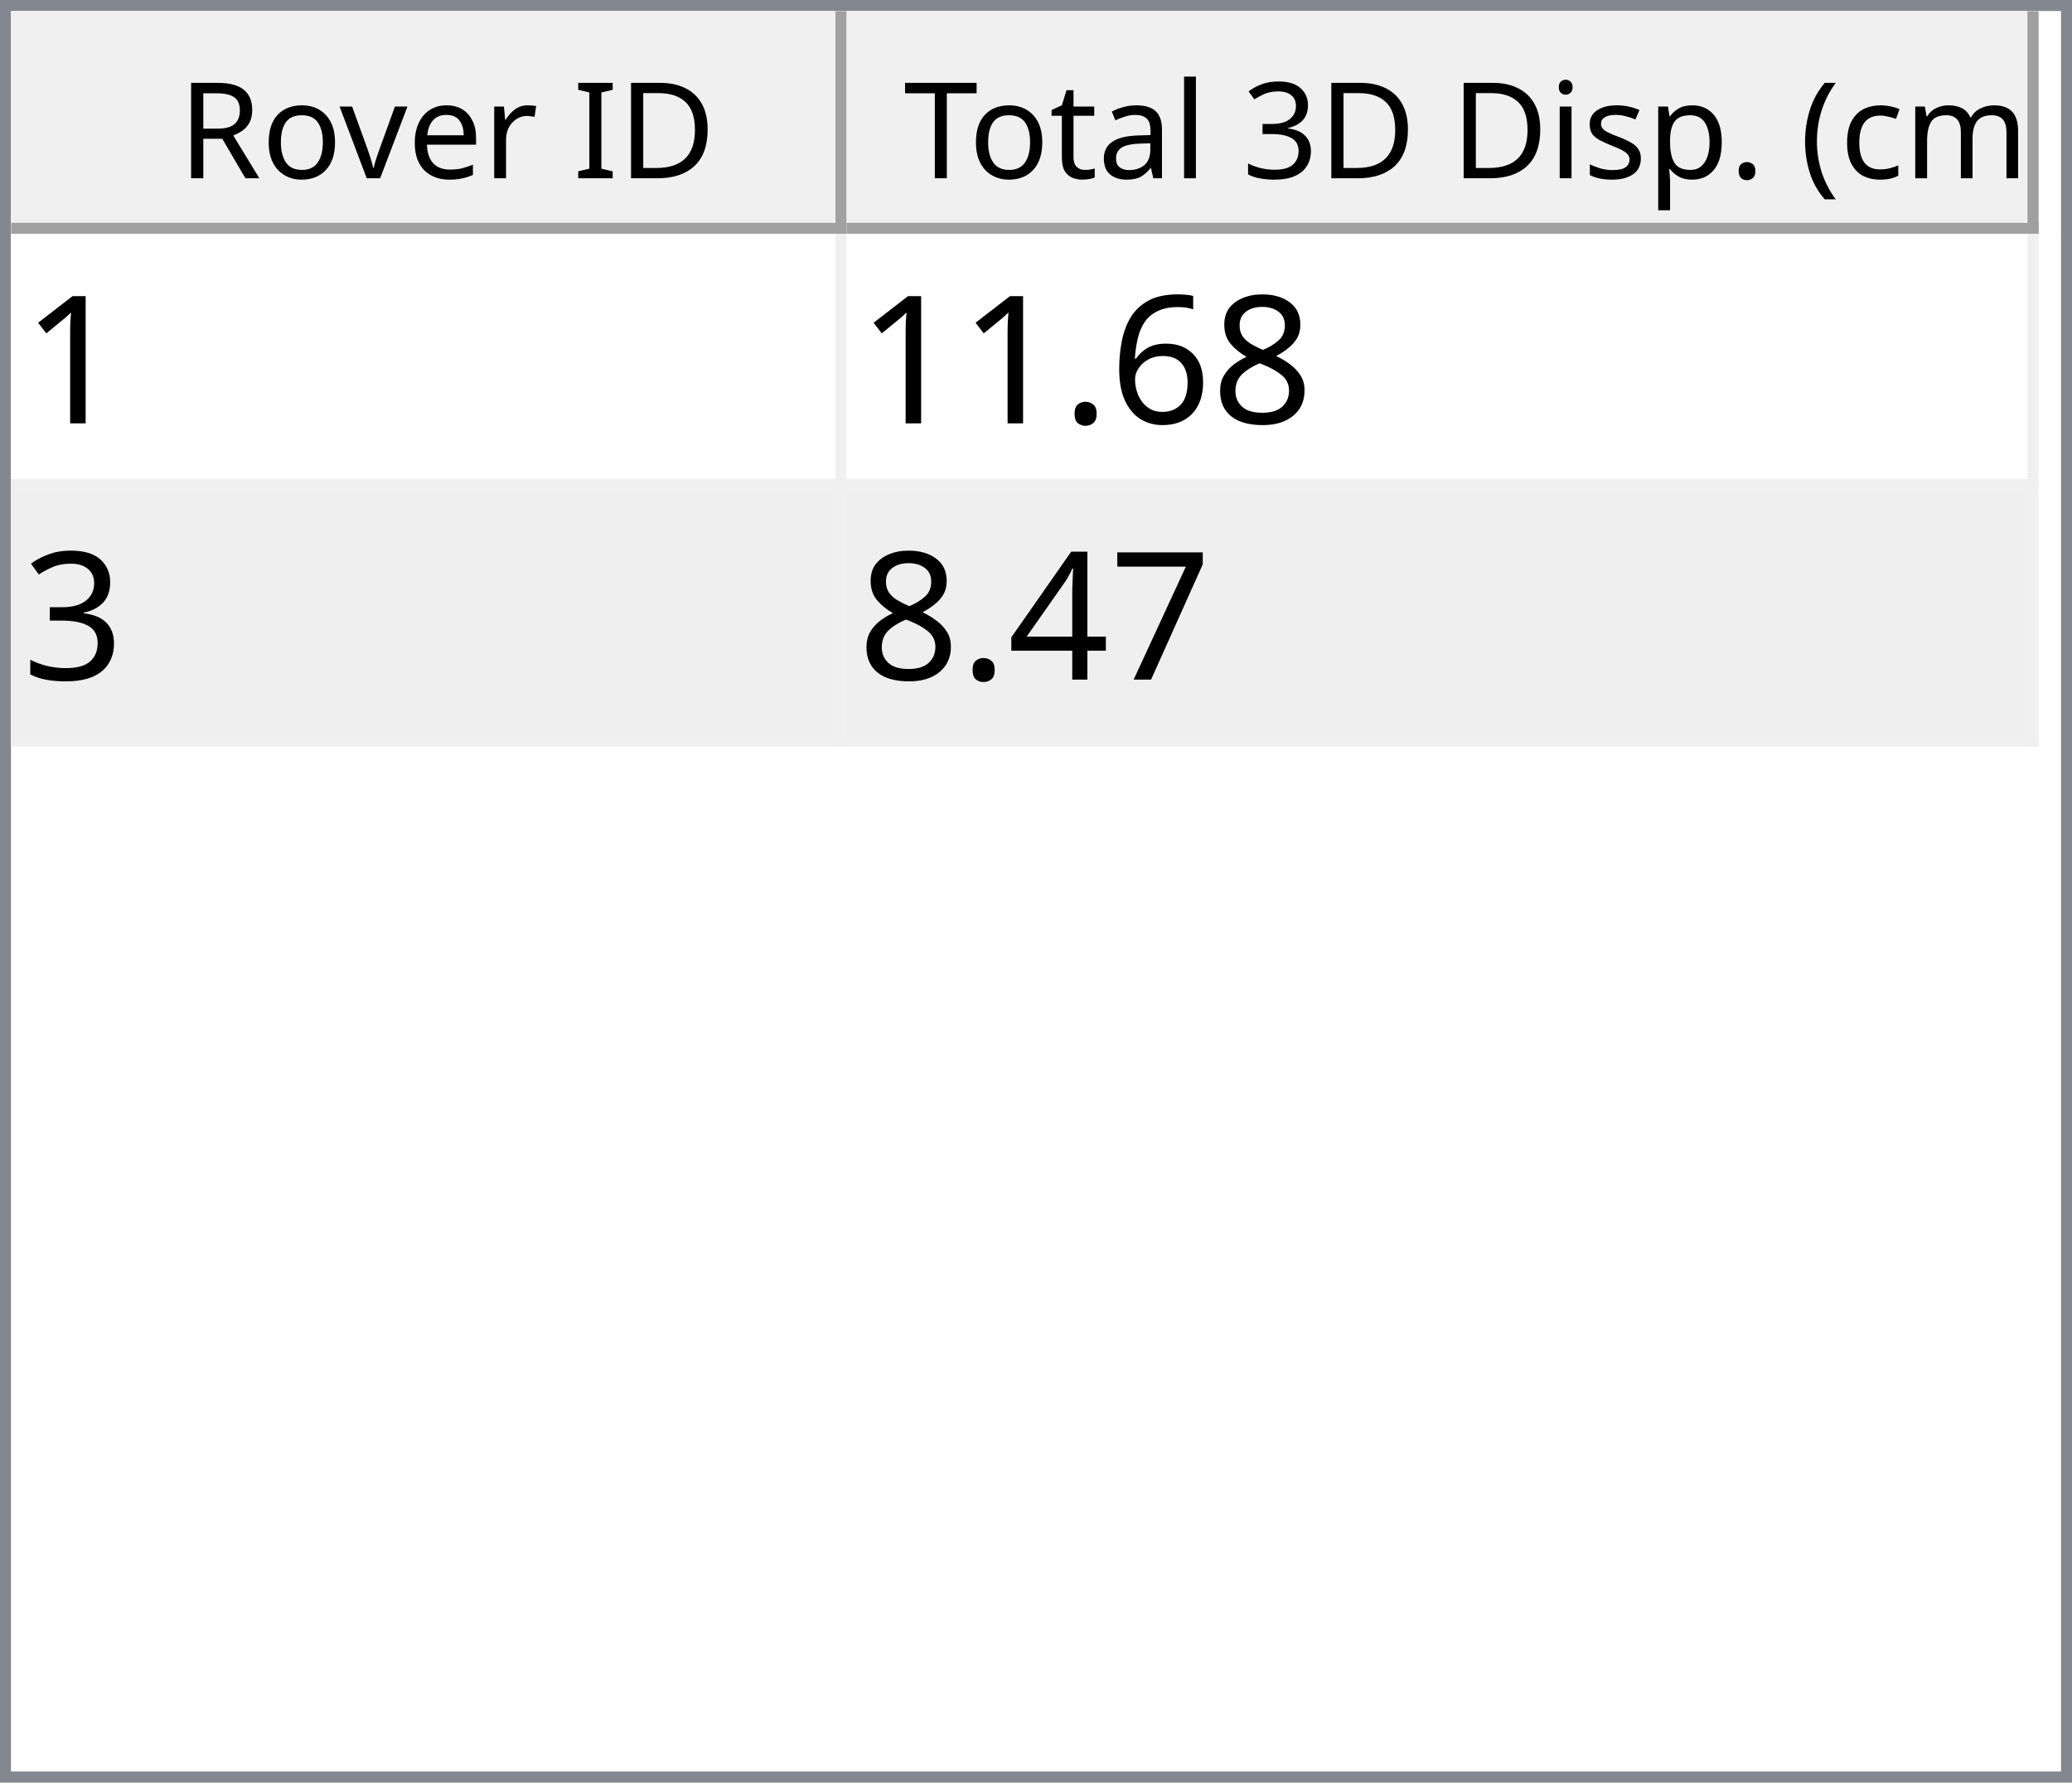
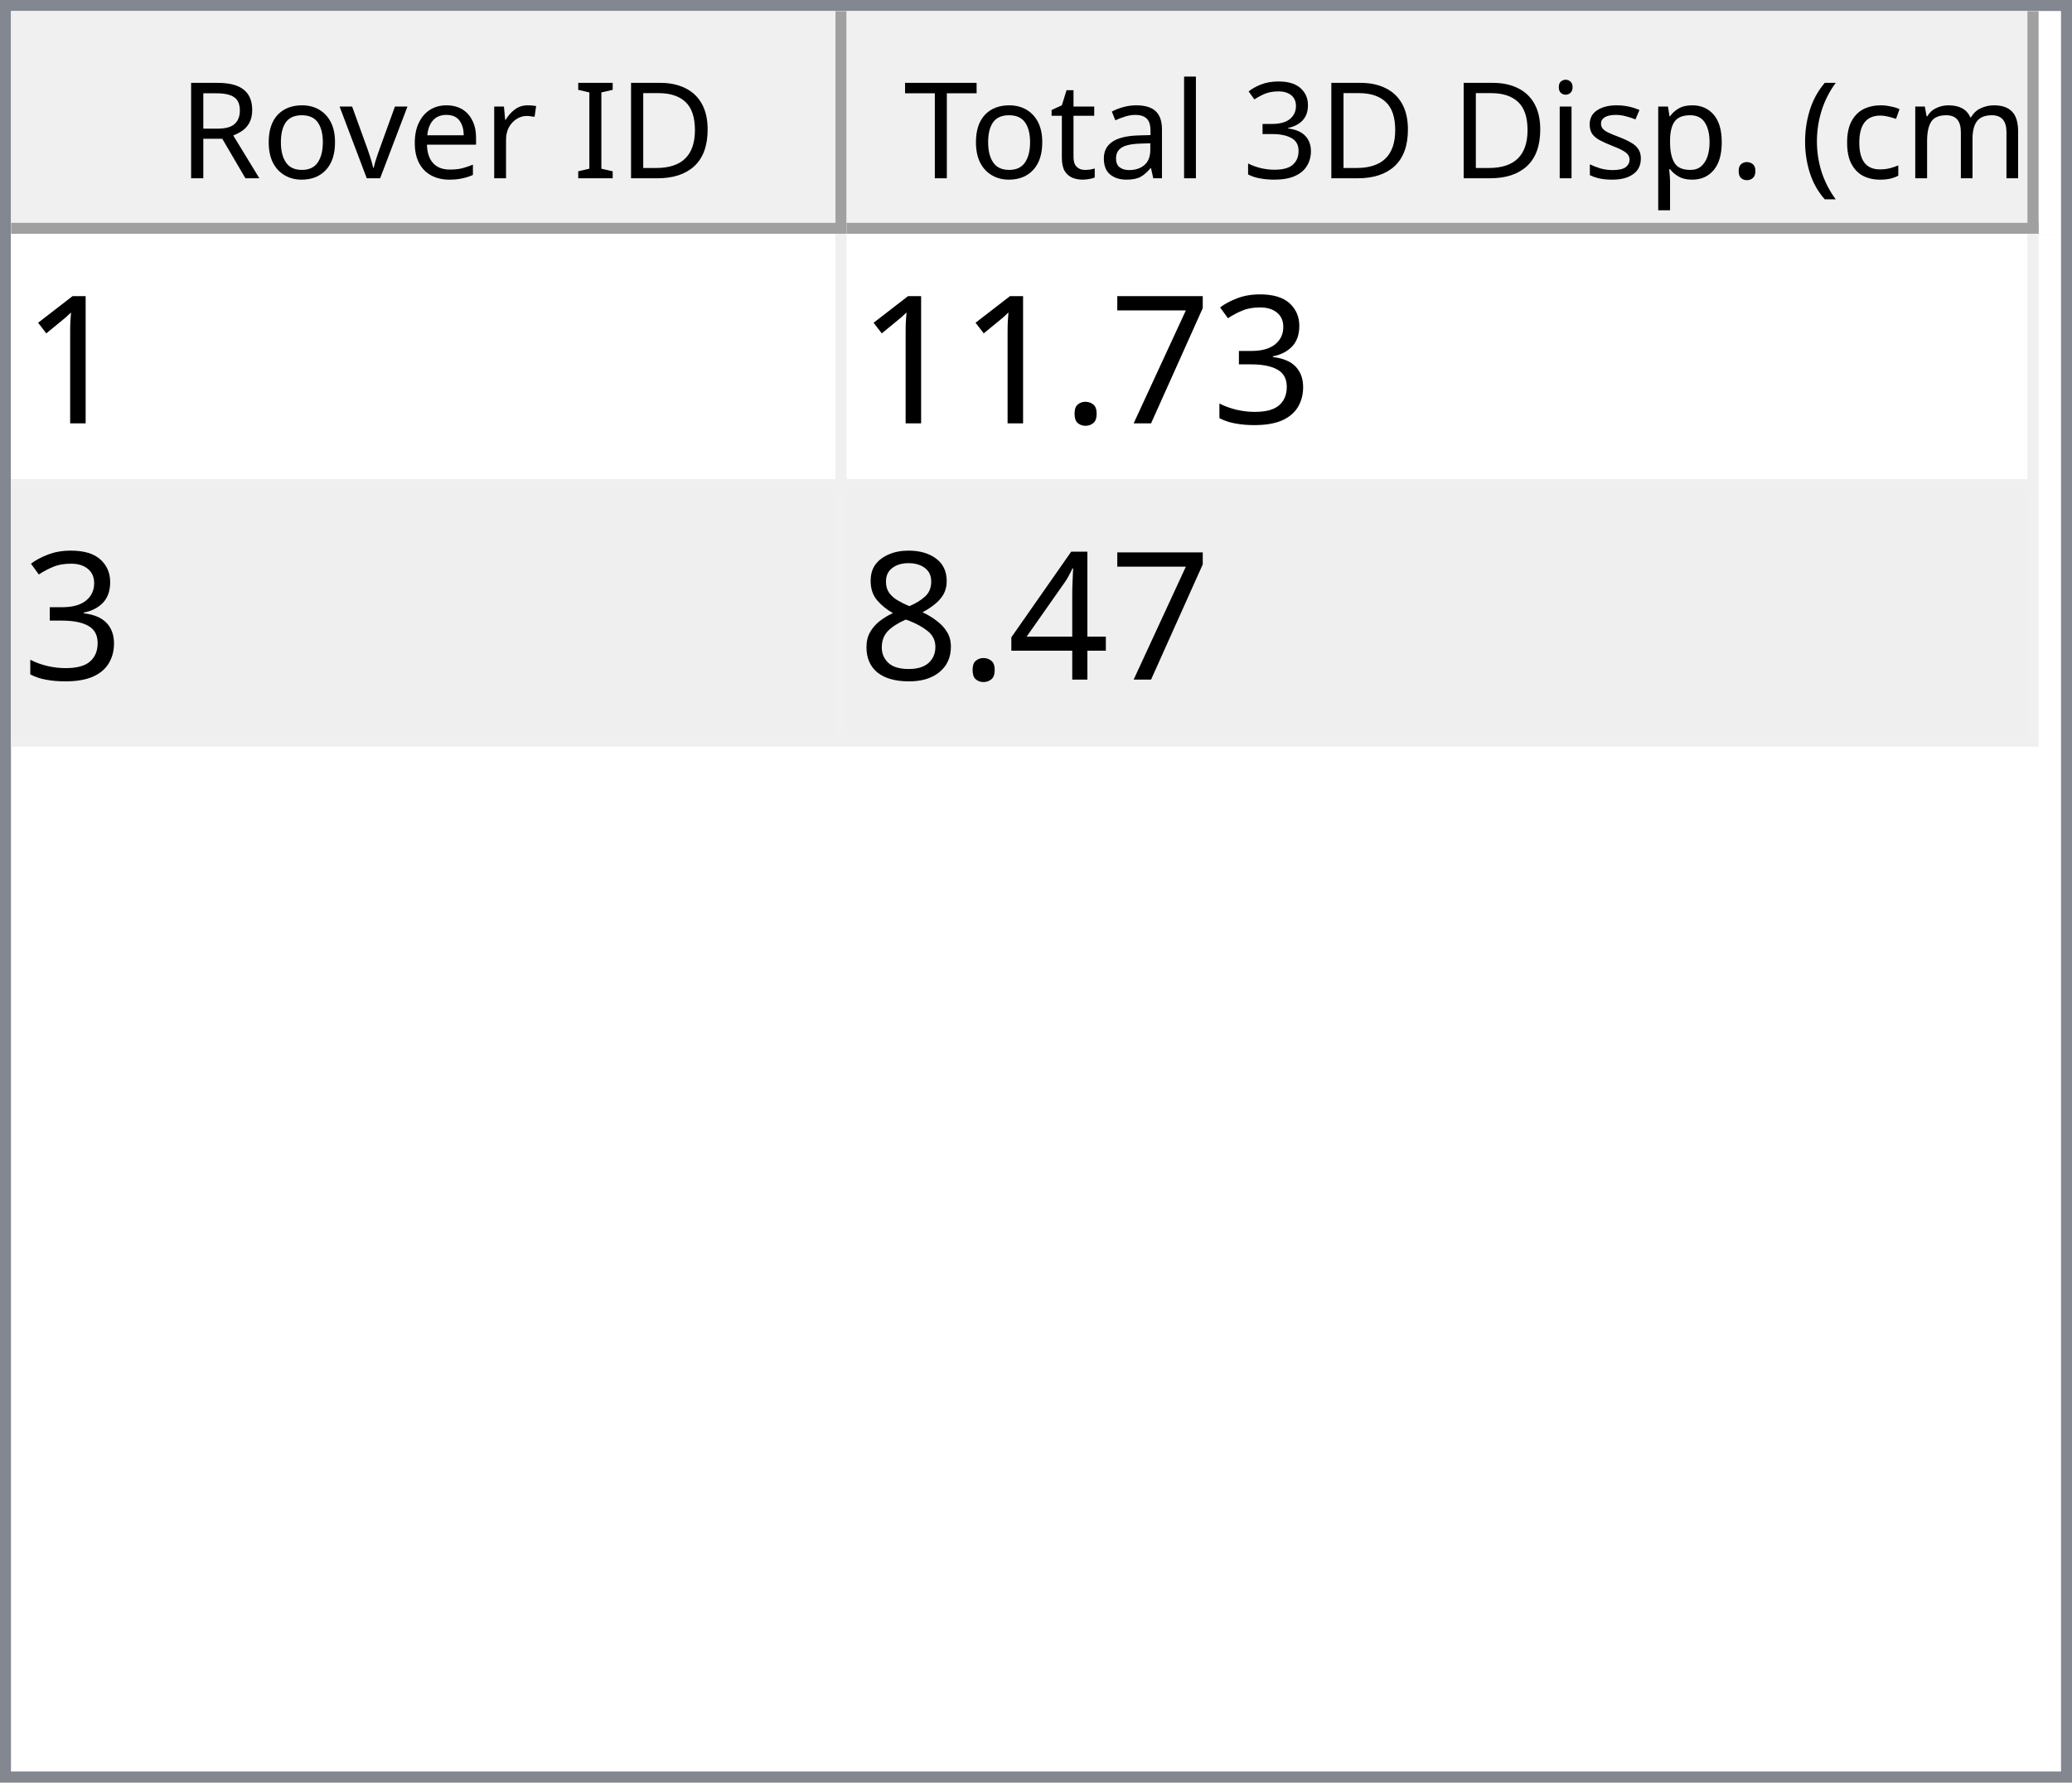
<svg xmlns="http://www.w3.org/2000/svg" style="fill-opacity:1; color-rendering:auto; color-interpolation:auto; text-rendering:auto; stroke:black; stroke-linecap:square; stroke-miterlimit:10; shape-rendering:auto; stroke-opacity:1; fill:black; stroke-dasharray:none; font-weight:normal; stroke-width:1; font-family:'Dialog'; font-style:normal; stroke-linejoin:miter; font-size:12px; stroke-dashoffset:0; image-rendering:auto;" width="186" height="160">
  <defs id="genericDefs" />
  <g>
    <defs id="defs1">
      <clipPath clipPathUnits="userSpaceOnUse" id="clipPath1">
        <path d="M0 0 L186 0 L186 160 L0 160 L0 0 Z" />
      </clipPath>
      <clipPath clipPathUnits="userSpaceOnUse" id="clipPath2">
        <path d="M0 0 L0 160 L186 160 L186 0 Z" />
      </clipPath>
      <clipPath clipPathUnits="userSpaceOnUse" id="clipPath3">
        <path d="M0 0 L0 20 L184 20 L184 0 Z" />
      </clipPath>
      <clipPath clipPathUnits="userSpaceOnUse" id="clipPath4">
        <path d="M0 0 L0 20 L75 20 L75 0 Z" />
      </clipPath>
      <clipPath clipPathUnits="userSpaceOnUse" id="clipPath5">
        <path d="M1 1 L1 19 L74 19 L74 1 Z" />
      </clipPath>
      <clipPath clipPathUnits="userSpaceOnUse" id="clipPath6">
        <path d="M0 0 L0 18 L73 18 L73 0 Z" />
      </clipPath>
      <clipPath clipPathUnits="userSpaceOnUse" id="clipPath7">
        <path d="M-0.5 -0.5 L-0.5 19.5 L74.5 19.5 L74.5 -0.5 Z" />
      </clipPath>
      <clipPath clipPathUnits="userSpaceOnUse" id="clipPath8">
        <path d="M0 0 L0 20 L107 20 L107 0 Z" />
      </clipPath>
      <clipPath clipPathUnits="userSpaceOnUse" id="clipPath9">
        <path d="M1 1 L1 19 L106 19 L106 1 Z" />
      </clipPath>
      <clipPath clipPathUnits="userSpaceOnUse" id="clipPath10">
        <path d="M0 0 L0 18 L105 18 L105 0 Z" />
      </clipPath>
      <clipPath clipPathUnits="userSpaceOnUse" id="clipPath11">
        <path d="M-0.5 -0.5 L-0.5 19.5 L106.5 19.5 L106.5 -0.5 Z" />
      </clipPath>
      <clipPath clipPathUnits="userSpaceOnUse" id="clipPath12">
        <path d="M0 0 L0 138 L184 138 L184 0 Z" />
      </clipPath>
      <clipPath clipPathUnits="userSpaceOnUse" id="clipPath13">
        <path d="M0 0 L0 46 L182 46 L182 0 Z" />
      </clipPath>
      <clipPath clipPathUnits="userSpaceOnUse" id="clipPath14">
        <path d="M-0.5 -0.5 L-0.5 45.5 L181.5 45.5 L181.5 -0.5 Z" />
      </clipPath>
      <clipPath clipPathUnits="userSpaceOnUse" id="clipPath15">
        <path d="M0 0 L0 22 L74 22 L74 0 Z" />
      </clipPath>
      <clipPath clipPathUnits="userSpaceOnUse" id="clipPath16">
        <path d="M0 0 L0 22 L106 22 L106 0 Z" />
      </clipPath>
      <font horiz-adv-x="64.551" id="font1">
        <font-face ascent="107.91" descent="25.098" units-per-em="100" style="font-style:normal; font-family:Segoe UI; font-weight:normal;" />
        <missing-glyph horiz-adv-x="64.551" d="M8.109 0 L8.109 68.266 L56.453 68.266 L56.453 0 L8.109 0 ZM15.328 7.234 L49.219 7.234 L49.219 61.031 L15.328 61.031 L15.328 7.234 Z" />
        <glyph unicode="D" horiz-adv-x="70.117" d="M9.188 0 L9.188 70.016 L28.516 70.016 Q65.531 70.016 65.531 35.891 Q65.531 19.672 55.25 9.836 Q44.969 0 27.734 0 L9.188 0 ZM17.391 62.594 L17.391 7.422 L27.828 7.422 Q41.609 7.422 49.273 14.797 Q56.938 22.172 56.938 35.688 Q56.938 62.594 28.328 62.594 L17.391 62.594 Z" />
        <glyph unicode="I" horiz-adv-x="26.611" d="M17.391 0 L9.188 0 L9.188 70.016 L17.391 70.016 L17.391 0 Z" />
        <glyph unicode=" " horiz-adv-x="27.393" d="" />
        <glyph unicode="r" horiz-adv-x="34.766" d="M34.188 41.891 Q32.078 43.5 28.125 43.5 Q23 43.5 19.555 38.672 Q16.109 33.844 16.109 25.484 L16.109 0 L8.109 0 L8.109 50 L16.109 50 L16.109 39.703 L16.312 39.703 Q18.016 44.969 21.531 47.922 Q25.047 50.875 29.391 50.875 Q32.516 50.875 34.188 50.203 L34.188 41.891 Z" />
        <glyph unicode="e" horiz-adv-x="52.295" d="M48.297 23 L12.984 23 Q13.188 14.656 17.484 10.109 Q21.781 5.562 29.297 5.562 Q37.75 5.562 44.828 11.141 L44.828 3.609 Q38.234 -1.172 27.391 -1.172 Q16.797 -1.172 10.742 5.641 Q4.688 12.453 4.688 24.812 Q4.688 36.469 11.305 43.82 Q17.922 51.172 27.734 51.172 Q37.547 51.172 42.922 44.828 Q48.297 38.484 48.297 27.203 L48.297 23 ZM40.094 29.781 Q40.047 36.719 36.75 40.578 Q33.453 44.438 27.594 44.438 Q21.922 44.438 17.969 40.383 Q14.016 36.328 13.094 29.781 L40.094 29.781 Z" />
        <glyph unicode="v" horiz-adv-x="47.9" d="M47.406 50 L27.484 0 L19.625 0 L0.688 50 L9.469 50 L22.172 13.672 Q23.578 9.672 23.922 6.688 L24.125 6.688 Q24.609 10.453 25.688 13.484 L38.969 50 L47.406 50 Z" />
        <glyph unicode="o" horiz-adv-x="58.594" d="M29 -1.172 Q17.922 -1.172 11.305 5.836 Q4.688 12.844 4.688 24.422 Q4.688 37.016 11.57 44.094 Q18.453 51.172 30.172 51.172 Q41.359 51.172 47.633 44.289 Q53.906 37.406 53.906 25.203 Q53.906 13.234 47.141 6.031 Q40.375 -1.172 29 -1.172 ZM29.594 44.438 Q21.875 44.438 17.383 39.188 Q12.891 33.938 12.891 24.703 Q12.891 15.828 17.43 10.695 Q21.969 5.562 29.594 5.562 Q37.359 5.562 41.531 10.594 Q45.703 15.625 45.703 24.906 Q45.703 34.281 41.531 39.359 Q37.359 44.438 29.594 44.438 Z" />
        <glyph unicode="R" horiz-adv-x="59.814" d="M59.375 0 L49.609 0 L37.891 19.625 Q36.281 22.359 34.766 24.289 Q33.25 26.219 31.664 27.438 Q30.078 28.656 28.25 29.219 Q26.422 29.781 24.125 29.781 L17.391 29.781 L17.391 0 L9.188 0 L9.188 70.016 L30.078 70.016 Q34.672 70.016 38.555 68.867 Q42.438 67.719 45.289 65.375 Q48.141 63.031 49.758 59.547 Q51.375 56.062 51.375 51.375 Q51.375 47.703 50.273 44.656 Q49.172 41.609 47.148 39.211 Q45.125 36.812 42.266 35.133 Q39.406 33.453 35.844 32.516 L35.844 32.328 Q37.594 31.547 38.891 30.547 Q40.188 29.547 41.359 28.18 Q42.531 26.812 43.68 25.078 Q44.828 23.344 46.234 21.047 L59.375 0 ZM17.391 62.594 L17.391 37.203 L28.516 37.203 Q31.594 37.203 34.203 38.133 Q36.812 39.062 38.719 40.797 Q40.625 42.531 41.703 45.047 Q42.781 47.562 42.781 50.688 Q42.781 56.297 39.141 59.445 Q35.5 62.594 28.609 62.594 L17.391 62.594 Z" />
        <glyph unicode=")" horiz-adv-x="30.176" d="M8.297 -15.922 L1.172 -15.922 Q16.406 2.344 16.406 26.812 Q16.406 51.469 1.078 70.016 L8.297 70.016 Q23.531 52.156 23.531 26.703 Q23.531 1.375 8.297 -15.922 Z" />
        <glyph unicode="m" horiz-adv-x="86.133" d="M79.109 0 L71.094 0 L71.094 28.719 Q71.094 37.016 68.531 40.727 Q65.969 44.438 59.906 44.438 Q54.781 44.438 51.195 39.75 Q47.609 35.062 47.609 28.516 L47.609 0 L39.594 0 L39.594 29.688 Q39.594 44.438 28.219 44.438 Q22.953 44.438 19.531 40.016 Q16.109 35.594 16.109 28.516 L16.109 0 L8.109 0 L8.109 50 L16.109 50 L16.109 42.094 L16.312 42.094 Q21.625 51.172 31.844 51.172 Q36.969 51.172 40.773 48.312 Q44.578 45.453 46 40.828 Q51.562 51.172 62.594 51.172 Q79.109 51.172 79.109 30.812 L79.109 0 Z" />
        <glyph unicode="c" horiz-adv-x="46.191" d="M42.188 2.297 Q36.422 -1.172 28.516 -1.172 Q17.828 -1.172 11.258 5.789 Q4.688 12.75 4.688 23.828 Q4.688 36.188 11.766 43.68 Q18.844 51.172 30.672 51.172 Q37.25 51.172 42.281 48.734 L42.281 40.531 Q36.719 44.438 30.375 44.438 Q22.703 44.438 17.797 38.945 Q12.891 33.453 12.891 24.516 Q12.891 15.719 17.508 10.641 Q22.125 5.562 29.891 5.562 Q36.422 5.562 42.188 9.906 L42.188 2.297 Z" />
        <glyph unicode="(" horiz-adv-x="30.176" d="M29.109 -15.922 L21.969 -15.922 Q6.844 1.375 6.844 26.703 Q6.844 52.156 21.969 70.016 L29.203 70.016 Q13.875 51.469 13.875 26.812 Q13.875 2.344 29.109 -15.922 Z" />
        <glyph unicode="." horiz-adv-x="21.68" d="M10.891 -1.078 Q8.641 -1.078 7.055 0.539 Q5.469 2.156 5.469 4.391 Q5.469 6.641 7.055 8.273 Q8.641 9.906 10.891 9.906 Q13.188 9.906 14.797 8.273 Q16.406 6.641 16.406 4.391 Q16.406 2.156 14.797 0.539 Q13.188 -1.078 10.891 -1.078 Z" />
        <glyph unicode="p" horiz-adv-x="58.789" d="M16.312 7.234 L16.109 7.234 L16.109 -23 L8.109 -23 L8.109 50 L16.109 50 L16.109 41.219 L16.312 41.219 Q22.219 51.172 33.594 51.172 Q43.266 51.172 48.688 44.461 Q54.109 37.75 54.109 26.469 Q54.109 13.922 48 6.375 Q41.891 -1.172 31.297 -1.172 Q21.578 -1.172 16.312 7.234 ZM16.109 27.391 L16.109 20.406 Q16.109 14.203 20.141 9.883 Q24.172 5.562 30.375 5.562 Q37.641 5.562 41.773 11.133 Q45.906 16.703 45.906 26.609 Q45.906 34.969 42.047 39.703 Q38.188 44.438 31.594 44.438 Q24.609 44.438 20.359 39.578 Q16.109 34.719 16.109 27.391 Z" />
        <glyph unicode="s" horiz-adv-x="42.432" d="M5.078 1.812 L5.078 10.406 Q11.625 5.562 19.484 5.562 Q30.031 5.562 30.031 12.594 Q30.031 14.594 29.125 15.992 Q28.219 17.391 26.68 18.461 Q25.141 19.531 23.07 20.383 Q21 21.234 18.609 22.172 Q15.281 23.484 12.766 24.828 Q10.25 26.172 8.57 27.859 Q6.891 29.547 6.031 31.695 Q5.172 33.844 5.172 36.719 Q5.172 40.234 6.789 42.945 Q8.406 45.656 11.086 47.484 Q13.766 49.312 17.211 50.242 Q20.656 51.172 24.312 51.172 Q30.812 51.172 35.938 48.922 L35.938 40.828 Q30.422 44.438 23.25 44.438 Q21 44.438 19.195 43.922 Q17.391 43.406 16.094 42.477 Q14.797 41.547 14.086 40.258 Q13.375 38.969 13.375 37.406 Q13.375 35.453 14.086 34.133 Q14.797 32.812 16.164 31.789 Q17.531 30.766 19.484 29.938 Q21.438 29.109 23.922 28.125 Q27.25 26.859 29.883 25.516 Q32.516 24.172 34.375 22.484 Q36.234 20.797 37.234 18.602 Q38.234 16.406 38.234 13.375 Q38.234 9.672 36.602 6.938 Q34.969 4.203 32.234 2.398 Q29.5 0.594 25.93 -0.289 Q22.359 -1.172 18.453 -1.172 Q10.75 -1.172 5.078 1.812 Z" />
        <glyph unicode="i" horiz-adv-x="24.219" d="M12.203 62.703 Q10.062 62.703 8.547 64.164 Q7.031 65.625 7.031 67.875 Q7.031 70.125 8.547 71.609 Q10.062 73.094 12.203 73.094 Q14.406 73.094 15.945 71.609 Q17.484 70.125 17.484 67.875 Q17.484 65.719 15.945 64.211 Q14.406 62.703 12.203 62.703 ZM16.109 0 L8.109 0 L8.109 50 L16.109 50 L16.109 0 Z" />
        <glyph unicode="3" horiz-adv-x="53.906" d="M46.531 19.828 Q46.531 15.094 44.75 11.211 Q42.969 7.328 39.719 4.57 Q36.469 1.812 31.93 0.297 Q27.391 -1.219 21.922 -1.219 Q11.922 -1.219 6 2.594 L6 11.188 Q13.094 5.609 22.219 5.609 Q25.875 5.609 28.828 6.539 Q31.781 7.469 33.906 9.227 Q36.031 10.984 37.18 13.477 Q38.328 15.969 38.328 19.094 Q38.328 32.812 18.797 32.812 L12.984 32.812 L12.984 39.594 L18.5 39.594 Q35.797 39.594 35.797 52.484 Q35.797 64.406 22.609 64.406 Q15.188 64.406 8.688 59.422 L8.688 67.188 Q15.375 71.188 24.609 71.188 Q29 71.188 32.57 69.969 Q36.141 68.75 38.68 66.555 Q41.219 64.359 42.609 61.281 Q44 58.203 44 54.5 Q44 40.672 30.031 36.719 L30.031 36.531 Q33.594 36.141 36.625 34.797 Q39.656 33.453 41.852 31.305 Q44.047 29.156 45.289 26.25 Q46.531 23.344 46.531 19.828 Z" />
        <glyph unicode="l" horiz-adv-x="24.219" d="M16.109 0 L8.109 0 L8.109 74.031 L16.109 74.031 L16.109 0 Z" />
        <glyph unicode="a" horiz-adv-x="50.879" d="M43.891 0 L35.891 0 L35.891 7.812 L35.688 7.812 Q30.469 -1.172 20.312 -1.172 Q12.844 -1.172 8.617 2.781 Q4.391 6.734 4.391 13.281 Q4.391 27.297 20.906 29.594 L35.891 31.688 Q35.891 44.438 25.594 44.438 Q16.547 44.438 9.281 38.281 L9.281 46.484 Q16.656 51.172 26.266 51.172 Q43.891 51.172 43.891 32.516 L43.891 0 ZM35.891 25.297 L23.828 23.641 Q18.266 22.859 15.43 20.875 Q12.594 18.891 12.594 13.875 Q12.594 10.203 15.211 7.883 Q17.828 5.562 22.172 5.562 Q28.125 5.562 32.008 9.742 Q35.891 13.922 35.891 20.312 L35.891 25.297 Z" />
        <glyph unicode="t" horiz-adv-x="33.887" d="M31.297 0.484 Q28.469 -1.078 23.828 -1.078 Q10.688 -1.078 10.688 13.578 L10.688 43.172 L2.094 43.172 L2.094 50 L10.688 50 L10.688 62.203 L18.703 64.797 L18.703 50 L31.297 50 L31.297 43.172 L18.703 43.172 L18.703 14.984 Q18.703 9.969 20.414 7.82 Q22.125 5.672 26.078 5.672 Q29.109 5.672 31.297 7.328 L31.297 0.484 Z" />
        <glyph unicode="T" horiz-adv-x="52.393" d="M50.594 62.594 L30.375 62.594 L30.375 0 L22.172 0 L22.172 62.594 L2 62.594 L2 70.016 L50.594 70.016 L50.594 62.594 Z" />
      </font>
      <font horiz-adv-x="75.0" id="font2">
        <font-face ascent="100.537" descent="21.973" units-per-em="100" style="font-style:normal; font-family:sans-serif; font-weight:normal;" />
        <missing-glyph horiz-adv-x="75.0" d="M12.5 0 L12.5 62.5 L62.5 62.5 L62.5 0 L12.5 0 ZM14.062 1.562 L60.938 1.562 L60.938 60.938 L14.062 60.938 L14.062 1.562 Z" />
        <glyph unicode="1" horiz-adv-x="55.615" d="M37.25 0 L28.469 0 L28.469 56 Q25.297 52.984 20.141 49.953 Q14.984 46.922 10.891 45.406 L10.891 53.906 Q18.266 57.375 23.781 62.305 Q29.297 67.234 31.594 71.875 L37.25 71.875 L37.25 0 Z" />
-         <glyph unicode="8" horiz-adv-x="55.615" d="M17.672 38.812 Q12.203 40.828 9.57 44.539 Q6.938 48.25 6.938 53.422 Q6.938 61.234 12.555 66.555 Q18.172 71.875 27.484 71.875 Q36.859 71.875 42.578 66.43 Q48.297 60.984 48.297 53.172 Q48.297 48.188 45.68 44.508 Q43.062 40.828 37.75 38.812 Q44.344 36.672 47.781 31.883 Q51.219 27.094 51.219 20.453 Q51.219 11.281 44.727 5.031 Q38.234 -1.219 27.641 -1.219 Q17.047 -1.219 10.547 5.055 Q4.047 11.328 4.047 20.703 Q4.047 27.688 7.594 32.398 Q11.141 37.109 17.672 38.812 ZM15.922 53.719 Q15.922 48.641 19.195 45.414 Q22.469 42.188 27.688 42.188 Q32.766 42.188 36.016 45.383 Q39.266 48.578 39.266 53.219 Q39.266 58.062 35.914 61.359 Q32.562 64.656 27.594 64.656 Q22.562 64.656 19.242 61.43 Q15.922 58.203 15.922 53.719 ZM13.094 20.656 Q13.094 16.891 14.875 13.375 Q16.656 9.859 20.172 7.93 Q23.688 6 27.734 6 Q34.031 6 38.133 10.055 Q42.234 14.109 42.234 20.359 Q42.234 26.703 38.016 30.859 Q33.797 35.016 27.438 35.016 Q21.234 35.016 17.164 30.914 Q13.094 26.812 13.094 20.656 Z" />
-         <glyph unicode="6" horiz-adv-x="55.615" d="M49.75 54.047 L41.016 53.375 Q39.844 58.547 37.703 60.891 Q34.125 64.656 28.906 64.656 Q24.703 64.656 21.531 62.312 Q17.391 59.281 14.992 53.469 Q12.594 47.656 12.5 36.922 Q15.672 41.75 20.266 44.094 Q24.859 46.438 29.891 46.438 Q38.672 46.438 44.852 39.969 Q51.031 33.5 51.031 23.25 Q51.031 16.5 48.125 10.719 Q45.219 4.938 40.141 1.859 Q35.062 -1.219 28.609 -1.219 Q17.625 -1.219 10.695 6.859 Q3.766 14.938 3.766 33.5 Q3.766 54.25 11.422 63.672 Q18.109 71.875 29.438 71.875 Q37.891 71.875 43.289 67.141 Q48.688 62.406 49.75 54.047 ZM13.875 23.188 Q13.875 18.656 15.797 14.508 Q17.719 10.359 21.188 8.18 Q24.656 6 28.469 6 Q34.031 6 38.039 10.492 Q42.047 14.984 42.047 22.703 Q42.047 30.125 38.086 34.398 Q34.125 38.672 28.125 38.672 Q22.172 38.672 18.023 34.398 Q13.875 30.125 13.875 23.188 Z" />
-         <glyph unicode="." horiz-adv-x="27.783" d="M9.078 0 L9.078 10.016 L19.094 10.016 L19.094 0 L9.078 0 Z" />
        <glyph unicode="3" horiz-adv-x="55.615" d="M4.203 18.891 L12.984 20.062 Q14.5 12.594 18.141 9.297 Q21.781 6 27 6 Q33.203 6 37.477 10.297 Q41.75 14.594 41.75 20.953 Q41.75 27 37.797 30.93 Q33.844 34.859 27.734 34.859 Q25.25 34.859 21.531 33.891 L22.516 41.609 Q23.391 41.5 23.922 41.5 Q29.547 41.5 34.039 44.43 Q38.531 47.359 38.531 53.469 Q38.531 58.297 35.258 61.477 Q31.984 64.656 26.812 64.656 Q21.688 64.656 18.266 61.43 Q14.844 58.203 13.875 51.766 L5.078 53.328 Q6.688 62.156 12.398 67.016 Q18.109 71.875 26.609 71.875 Q32.469 71.875 37.398 69.359 Q42.328 66.844 44.945 62.5 Q47.562 58.156 47.562 53.266 Q47.562 48.641 45.07 44.828 Q42.578 41.016 37.703 38.766 Q44.047 37.312 47.562 32.695 Q51.078 28.078 51.078 21.141 Q51.078 11.766 44.242 5.25 Q37.406 -1.266 26.953 -1.266 Q17.531 -1.266 11.305 4.352 Q5.078 9.969 4.203 18.891 Z" />
        <glyph unicode="7" horiz-adv-x="55.615" d="M4.734 62.203 L4.734 70.656 L51.078 70.656 L51.078 63.812 Q44.234 56.547 37.523 44.484 Q30.812 32.422 27.156 19.672 Q24.516 10.688 23.781 0 L14.75 0 Q14.891 8.453 18.062 20.414 Q21.234 32.375 27.172 43.484 Q33.109 54.594 39.797 62.203 L4.734 62.203 Z" />
+         <glyph unicode="." horiz-adv-x="27.783" d="M9.078 0 L9.078 10.016 L19.094 10.016 L19.094 0 L9.078 0 Z" />
        <glyph unicode="4" horiz-adv-x="55.615" d="M32.328 0 L32.328 17.141 L1.266 17.141 L1.266 25.203 L33.938 71.578 L41.109 71.578 L41.109 25.203 L50.781 25.203 L50.781 17.141 L41.109 17.141 L41.109 0 L32.328 0 ZM32.328 25.203 L32.328 57.469 L9.906 25.203 L32.328 25.203 Z" />
+         <glyph unicode="8" horiz-adv-x="55.615" d="M17.672 38.812 Q12.203 40.828 9.57 44.539 Q6.938 48.25 6.938 53.422 Q6.938 61.234 12.555 66.555 Q18.172 71.875 27.484 71.875 Q36.859 71.875 42.578 66.43 Q48.297 60.984 48.297 53.172 Q48.297 48.188 45.68 44.508 Q43.062 40.828 37.75 38.812 Q44.344 36.672 47.781 31.883 Q51.219 27.094 51.219 20.453 Q51.219 11.281 44.727 5.031 Q38.234 -1.219 27.641 -1.219 Q17.047 -1.219 10.547 5.055 Q4.047 11.328 4.047 20.703 Q4.047 27.688 7.594 32.398 Q11.141 37.109 17.672 38.812 ZM15.922 53.719 Q15.922 48.641 19.195 45.414 Q22.469 42.188 27.688 42.188 Q32.766 42.188 36.016 45.383 Q39.266 48.578 39.266 53.219 Q39.266 58.062 35.914 61.359 Q32.562 64.656 27.594 64.656 Q22.562 64.656 19.242 61.43 Q15.922 58.203 15.922 53.719 ZM13.094 20.656 Q13.094 16.891 14.875 13.375 Q16.656 9.859 20.172 7.93 Q23.688 6 27.734 6 Q34.031 6 38.133 10.055 Q42.234 14.109 42.234 20.359 Q42.234 26.703 38.016 30.859 Q33.797 35.016 27.438 35.016 Q21.234 35.016 17.164 30.914 Q13.094 26.812 13.094 20.656 Z" />
      </font>
    </defs>
    <g style="fill:white; stroke:white;">
      <rect x="0" y="0" width="186" style="clip-path:url(#clipPath1); stroke:none;" height="160" />
    </g>
    <g style="fill:white; text-rendering:optimizeSpeed; color-rendering:optimizeSpeed; image-rendering:optimizeSpeed; shape-rendering:crispEdges; stroke:white; color-interpolation:sRGB;">
      <rect x="0" width="186" height="160" y="0" style="stroke:none;" />
      <path style="stroke:none;" d="M0 160 L186 160 L186 0 L0 0 Z" />
    </g>
    <g style="fill:rgb(240,240,240); font-family:'Segoe UI'; stroke:rgb(240,240,240);">
      <rect x="0" y="0" width="186" style="clip-path:url(#clipPath2); stroke:none;" height="160" />
    </g>
    <g style="fill:rgb(130,135,144); font-family:'Segoe UI'; stroke:rgb(130,135,144);">
      <path d="M0 0 L186 0 L186 160 L0 160 L0 0 ZM1 1 L185 1 L185 159 L1 159 L1 1 Z" style="fill-rule:evenodd; clip-path:url(#clipPath2); stroke:none;" />
    </g>
    <g style="fill:white; font-family:'Segoe UI'; stroke:white;" transform="translate(1,1)">
      <rect x="0" y="0" width="184" style="clip-path:url(#clipPath3); stroke:none;" height="20" />
    </g>
    <g style="fill:rgb(240,240,240); font-family:'Segoe UI'; stroke:rgb(240,240,240);" transform="translate(1,1)">
      <rect x="0" y="0" width="75" style="clip-path:url(#clipPath4); stroke:none;" height="20" />
    </g>
    <g style="font-family:'Segoe UI';" transform="translate(2,2)">
      <text x="14" xml:space="preserve" y="14" style="clip-path:url(#clipPath6); stroke:none;">Rover ID</text>
    </g>
    <g style="fill:rgb(160,160,160); font-family:'Segoe UI'; stroke:rgb(160,160,160); stroke-linejoin:bevel;" transform="translate(1.5,1.5)">
      <line x1="74" x2="74" y1="0" style="fill:none; clip-path:url(#clipPath7);" y2="19" />
    </g>
    <g style="fill:rgb(160,160,160); font-family:'Segoe UI'; stroke:rgb(160,160,160); stroke-linejoin:bevel;" transform="matrix(1,0,0,1,1,1) translate(0.5,0.5)">
      <line x1="0" x2="74" y1="19" style="fill:none; clip-path:url(#clipPath7);" y2="19" />
    </g>
    <g style="fill:rgb(240,240,240); font-family:'Segoe UI'; stroke:rgb(240,240,240);" transform="translate(76,1)">
      <rect x="0" y="0" width="107" style="clip-path:url(#clipPath8); stroke:none;" height="20" />
    </g>
    <g style="font-family:'Segoe UI';" transform="translate(77,2)">
      <text x="1" xml:space="preserve" y="14" style="clip-path:url(#clipPath10); stroke:none;"> Total 3D Disp. (cm)</text>
    </g>
    <g style="fill:rgb(160,160,160); font-family:'Segoe UI'; stroke:rgb(160,160,160); stroke-linejoin:bevel;" transform="translate(76.5,1.5)">
      <line x1="106" x2="106" y1="0" style="fill:none; clip-path:url(#clipPath11);" y2="19" />
    </g>
    <g style="fill:rgb(160,160,160); font-family:'Segoe UI'; stroke:rgb(160,160,160); stroke-linejoin:bevel;" transform="matrix(1,0,0,1,76,1) translate(0.5,0.5)">
      <line x1="0" x2="106" y1="19" style="fill:none; clip-path:url(#clipPath11);" y2="19" />
    </g>
    <g style="fill:white; font-family:'Segoe UI'; stroke:white;" transform="translate(1,21)">
      <rect x="0" y="0" width="184" style="clip-path:url(#clipPath12); stroke:none;" height="138" />
    </g>
    <g style="fill:rgb(240,240,240); font-size:16px; font-family:sans-serif; stroke:rgb(240,240,240);" transform="translate(1,21)">
      <rect x="0" y="0" width="182" style="clip-path:url(#clipPath13); stroke:none;" height="46" />
      <line transform="translate(0.5,0.5)" x1="0" x2="181" y1="22" style="clip-path:url(#clipPath14); fill:none; stroke-linejoin:bevel;" y2="22" />
    </g>
    <g transform="matrix(1,0,0,1,1,21) translate(0.5,0.5)" style="fill:rgb(240,240,240); font-size:16px; font-family:sans-serif; stroke:rgb(240,240,240); stroke-linejoin:bevel;">
      <line x1="0" x2="181" y1="45" style="fill:none; clip-path:url(#clipPath14);" y2="45" />
    </g>
    <g transform="matrix(1,0,0,1,1,21) translate(0.5,0.5)" style="fill:rgb(240,240,240); font-size:16px; font-family:sans-serif; stroke:rgb(240,240,240); stroke-linejoin:bevel;">
      <line x1="74" x2="74" y1="0" style="fill:none; clip-path:url(#clipPath14);" y2="45" />
    </g>
    <g transform="matrix(1,0,0,1,1,21) translate(0.5,0.5)" style="fill:rgb(240,240,240); font-size:16px; font-family:sans-serif; stroke:rgb(240,240,240); stroke-linejoin:bevel;">
      <line x1="181" x2="181" y1="0" style="fill:none; clip-path:url(#clipPath14);" y2="45" />
    </g>
    <g style="fill:white; font-size:16px; font-family:sans-serif; stroke:white;" transform="matrix(1,0,0,1,1,21)">
      <rect x="0" y="0" width="74" style="clip-path:url(#clipPath15); stroke:none;" height="22" />
      <text x="1" y="17" style="fill:black; clip-path:url(#clipPath15); stroke:none;" xml:space="preserve">1</text>
    </g>
    <g style="fill:white; font-size:16px; font-family:sans-serif; stroke:white;" transform="matrix(1,0,0,1,1,21) translate(75,0)">
      <rect x="0" y="0" width="106" style="clip-path:url(#clipPath16); stroke:none;" height="22" />
-       <text x="1" y="17" style="fill:black; clip-path:url(#clipPath16); stroke:none;" xml:space="preserve">11.68</text>
+       <text x="1" y="17" style="fill:black; clip-path:url(#clipPath16); stroke:none;" xml:space="preserve">11.73</text>
    </g>
    <g style="fill:rgb(239,239,239); font-size:16px; font-family:sans-serif; stroke:rgb(239,239,239);" transform="matrix(1,0,0,1,1,21) translate(0,23)">
      <rect x="0" y="0" width="74" style="clip-path:url(#clipPath15); stroke:none;" height="22" />
      <text x="1" y="17" style="fill:black; clip-path:url(#clipPath15); stroke:none;" xml:space="preserve">3</text>
    </g>
    <g style="fill:rgb(239,239,239); font-size:16px; font-family:sans-serif; stroke:rgb(239,239,239);" transform="matrix(1,0,0,1,1,21) translate(75,23)">
      <rect x="0" y="0" width="106" style="clip-path:url(#clipPath16); stroke:none;" height="22" />
      <text x="1" y="17" style="fill:black; clip-path:url(#clipPath16); stroke:none;" xml:space="preserve">8.47</text>
    </g>
  </g>
</svg>
